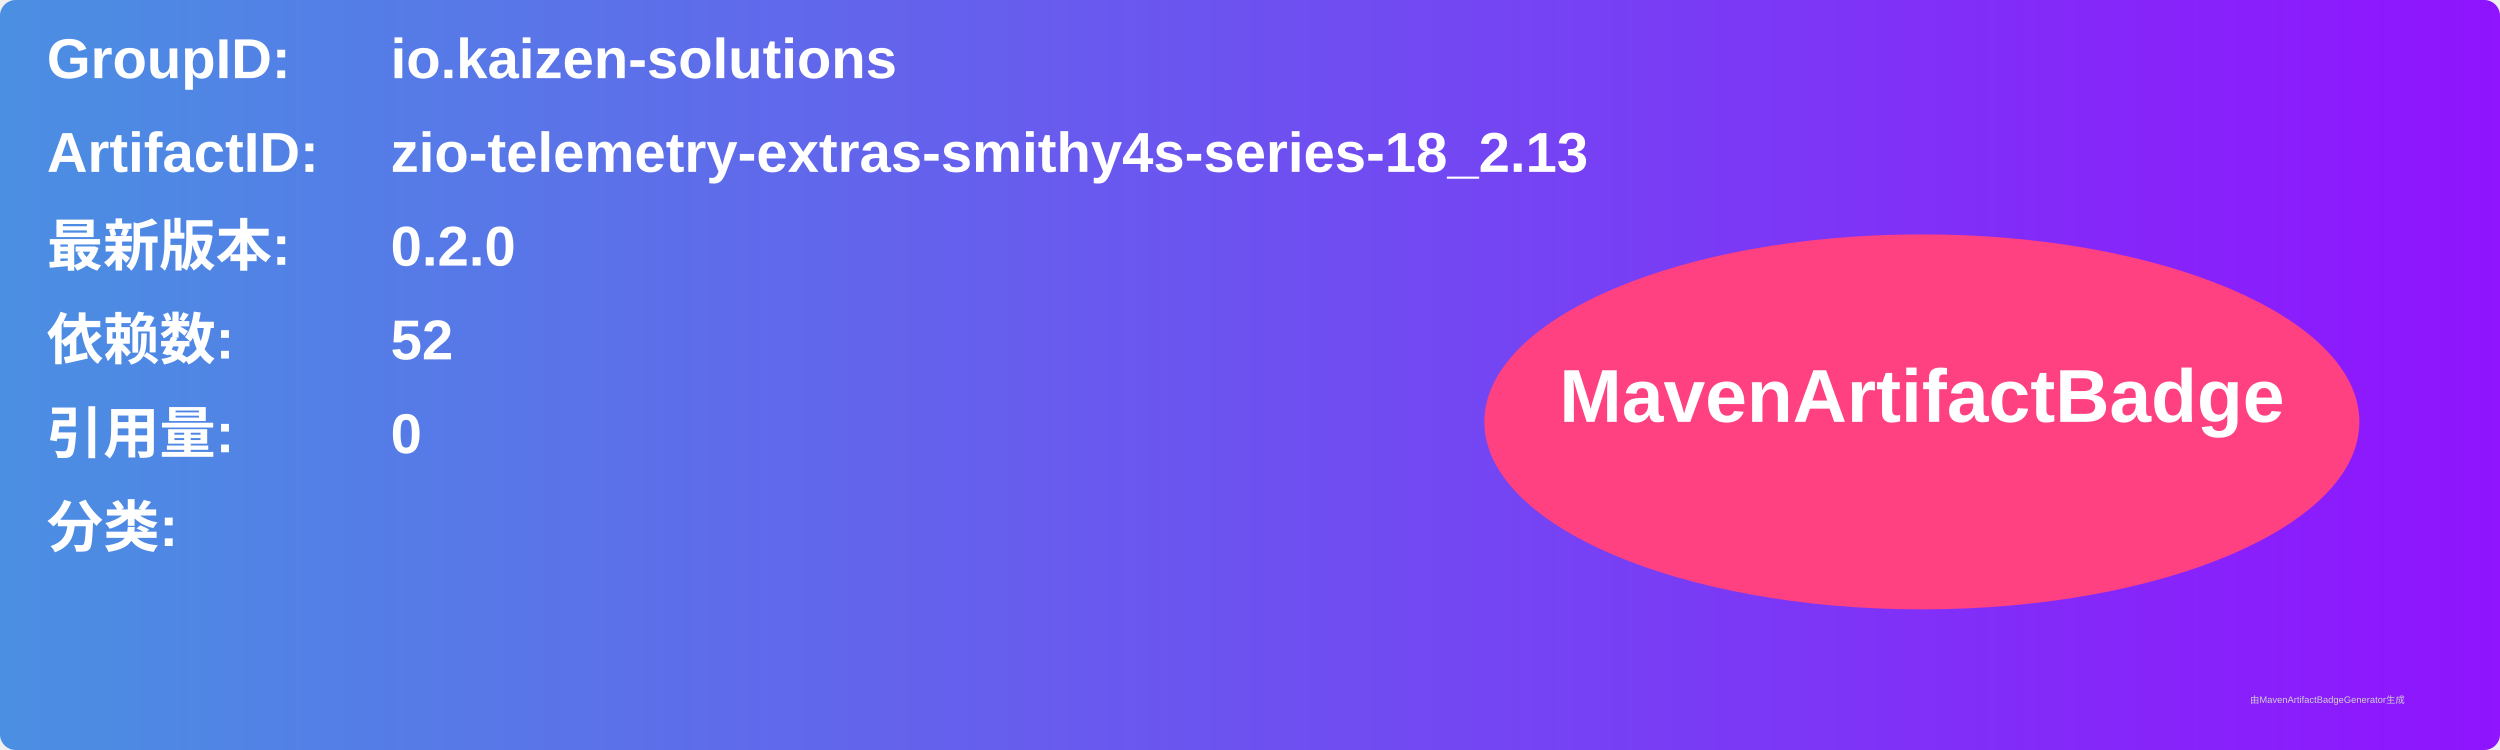
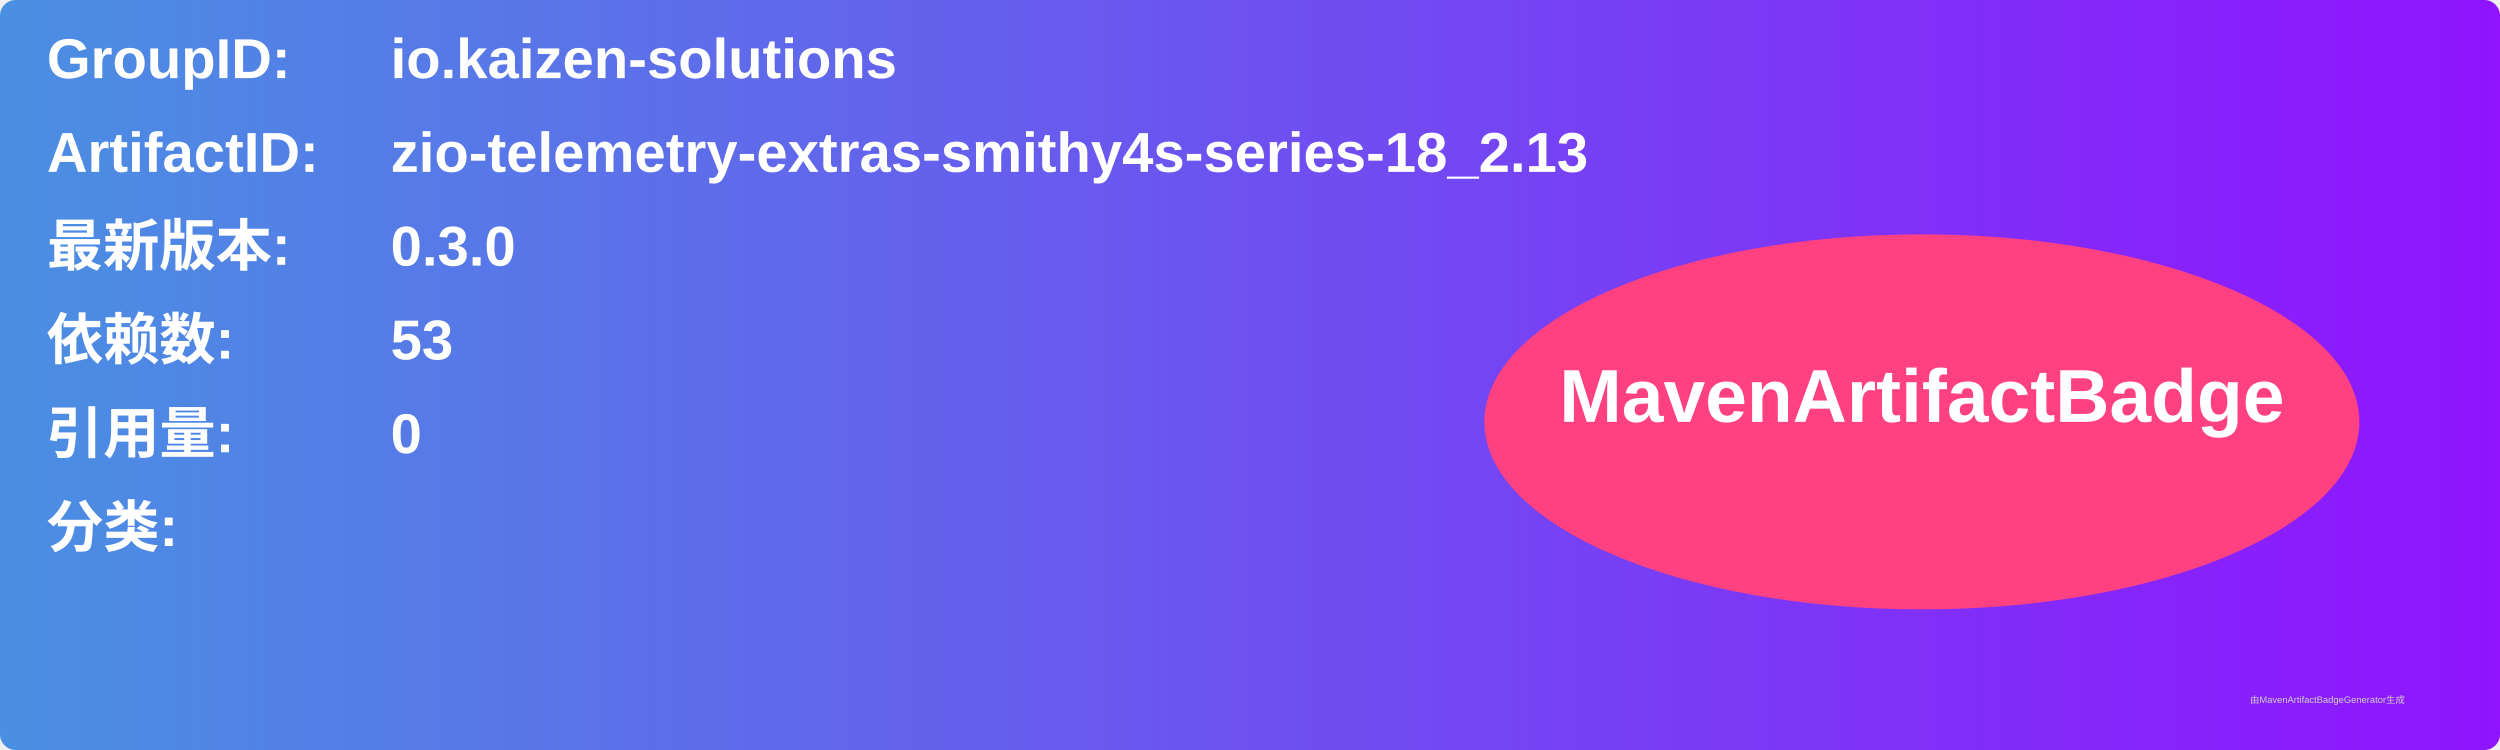
<svg xmlns="http://www.w3.org/2000/svg" width="800" height="240" viewBox="0 0 800 240">
  <linearGradient id="grad" x1="0%" y1="0%" x2="100%" y2="0%">
    <stop offset="0%" stop-color="#4a90e2" />
    <stop offset="100%" stop-color="#9013fe" />
  </linearGradient>
  <rect width="100%" height="100%" rx="5" ry="5" fill="url(#grad)" />
  <g transform="translate(15, 15)">
    <text x="0" y="10" font-family="Arial" font-size="18" fill="white" font-weight="bold" width="260">GroupID:</text>
    <text x="110" y="10" font-family="Arial" font-size="18" fill="white" font-weight="bold" width="460">io.kaizen-solutions</text>
    <text x="0" y="40" font-family="Arial" font-size="18" fill="white" font-weight="bold" width="260">ArtifactID:</text>
    <text x="110" y="40" font-family="Arial" font-size="18" fill="white" font-weight="bold" width="460">zio-telemetry-extras-smithy4s-series-18_2.13</text>
    <text x="0" y="70" font-family="Arial" font-size="18" fill="white" font-weight="bold">最新版本:</text>
    <text x="110" y="70" font-family="Arial" font-size="18" fill="white" font-weight="bold">
-       <tspan font-weight="bold">0.2.0</tspan>
+       <tspan font-weight="bold">0.3.0</tspan>
    </text>
    <text x="0" y="100" font-family="Arial" font-size="18" fill="white" font-weight="bold">依赖数: </text>
    <text x="110" y="100" font-family="Arial" font-size="18" fill="white">
-       <tspan font-weight="bold">52</tspan>
+       <tspan font-weight="bold">53</tspan>
    </text>
    <text x="0" y="130" font-family="Arial" font-size="18" fill="white" font-weight="bold">引用量: </text>
    <text x="110" y="130" font-family="Arial" font-size="18" fill="white">
      <tspan font-weight="bold">0</tspan>
    </text>
    <text x="0" y="160" font-family="Arial" font-size="18" fill="white" font-weight="bold">分类:</text>
    <text x="10" y="190" font-family="Arial" font-size="10" fill="white">
      <tspan font-weight="bold" />
    </text>
    <ellipse cx="600" cy="120" rx="140" ry="60" fill="#ff4081" />
    <text x="600" y="120" text-anchor="middle" font-family="Arial" font-size="24" fill="white" font-weight="bold">MavenArtifactBadge</text>
  </g>
  <text x="720" y="225" font-family="Arial" font-size="3" fill="#d0d0d0">由MavenArtifactBadgeGenerator生成</text>
</svg>
